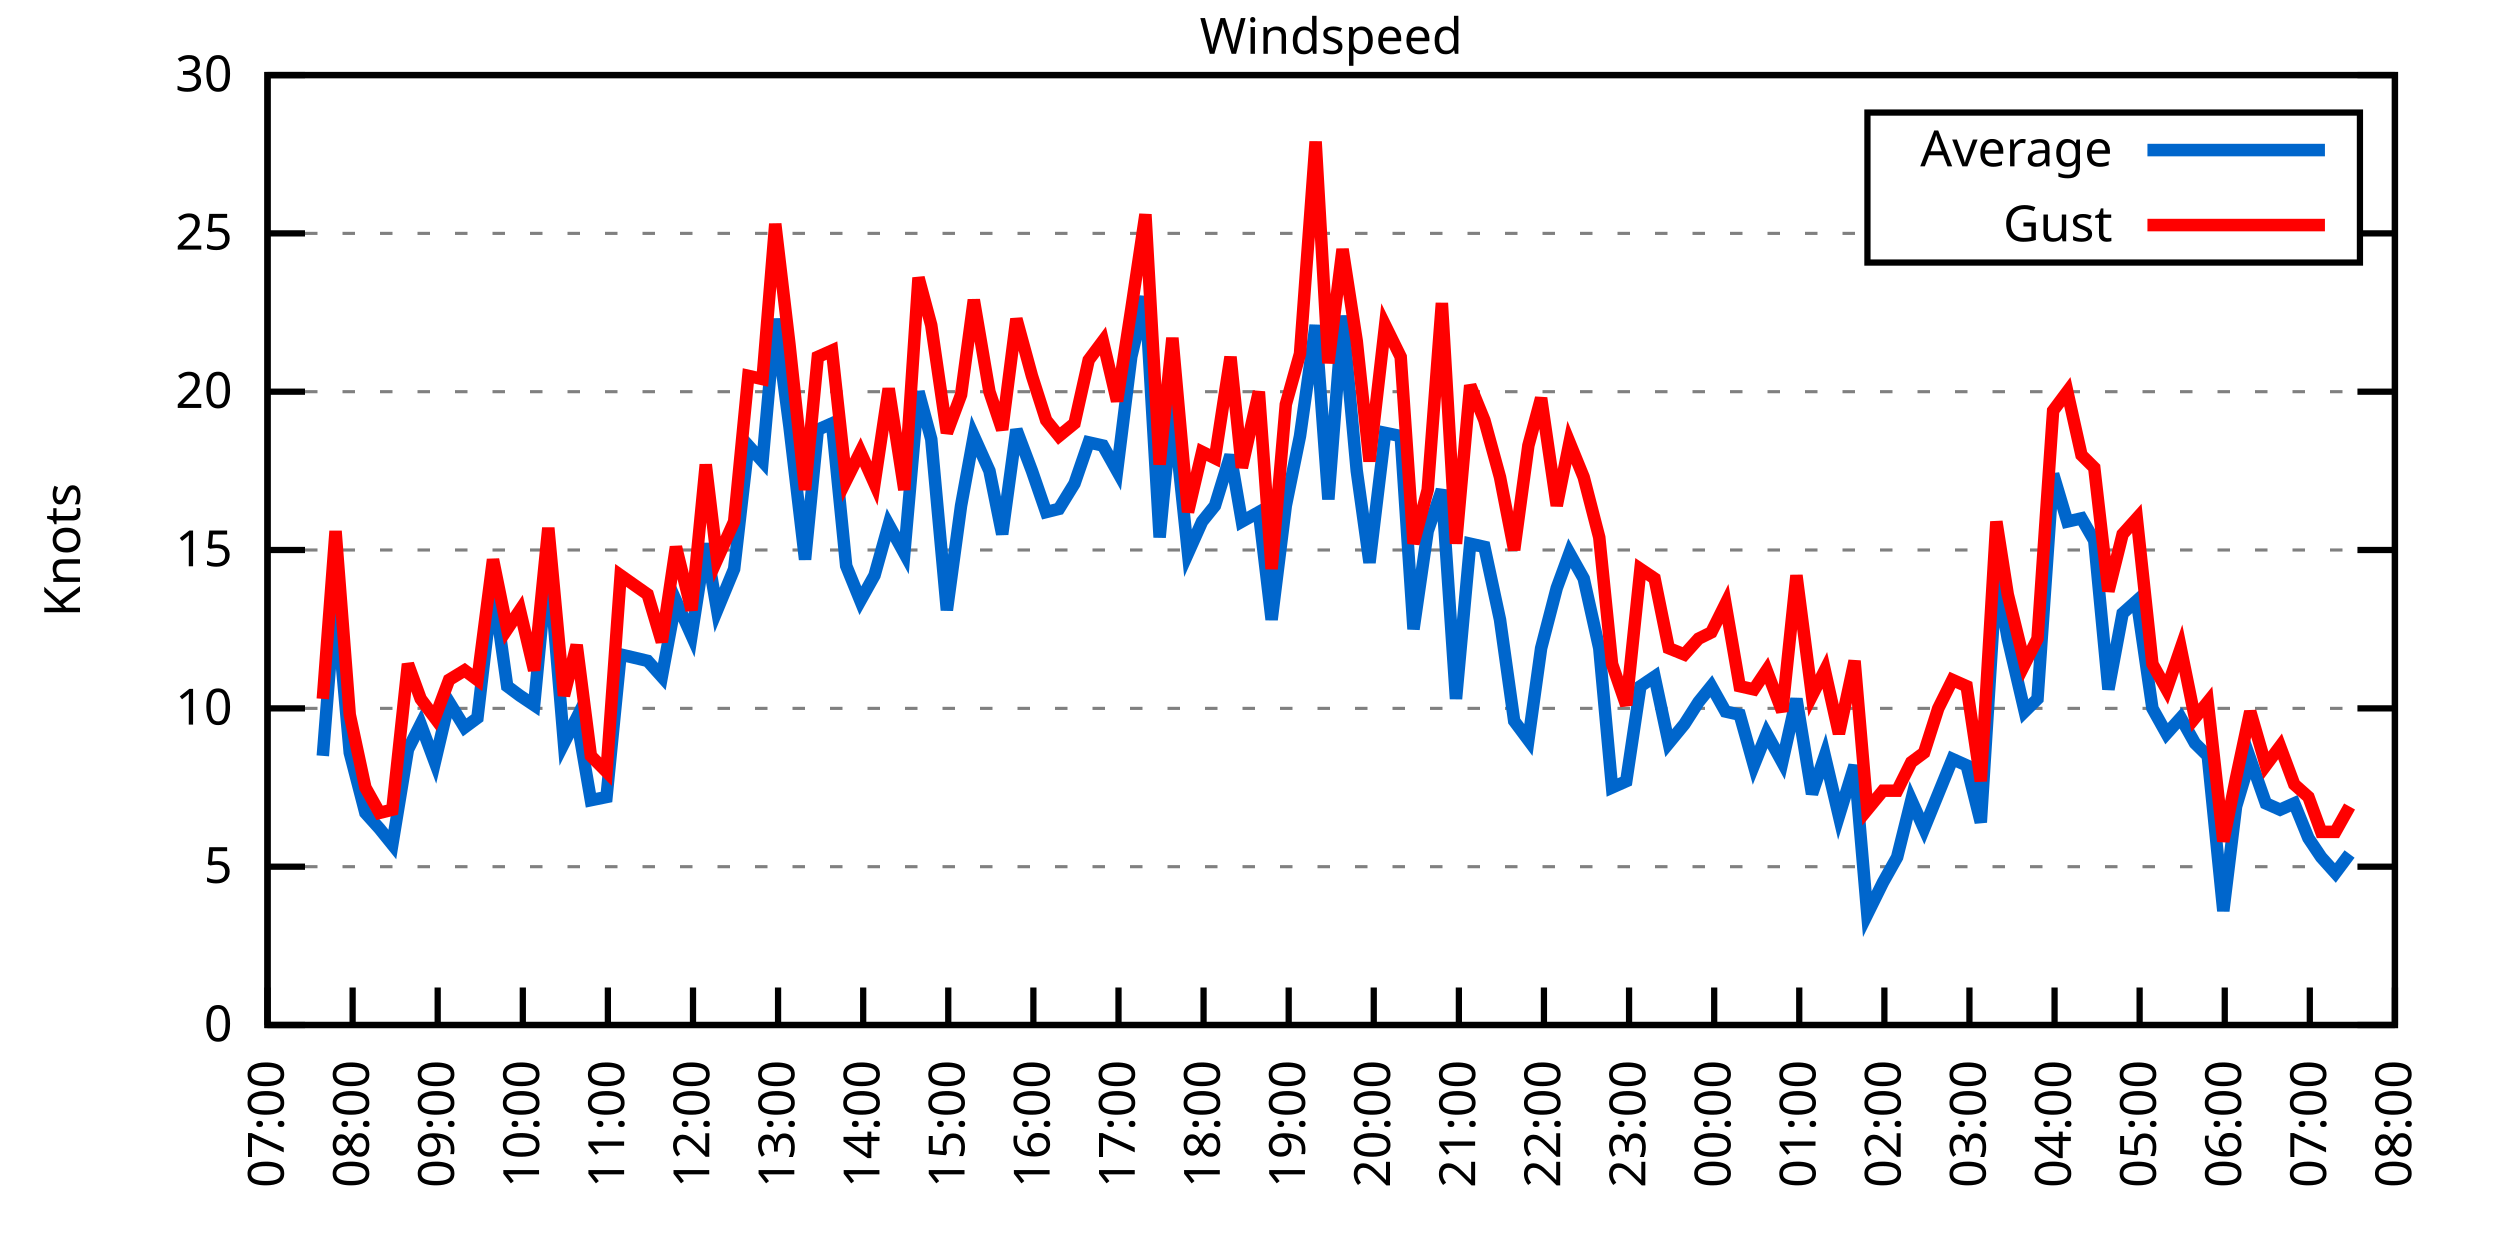
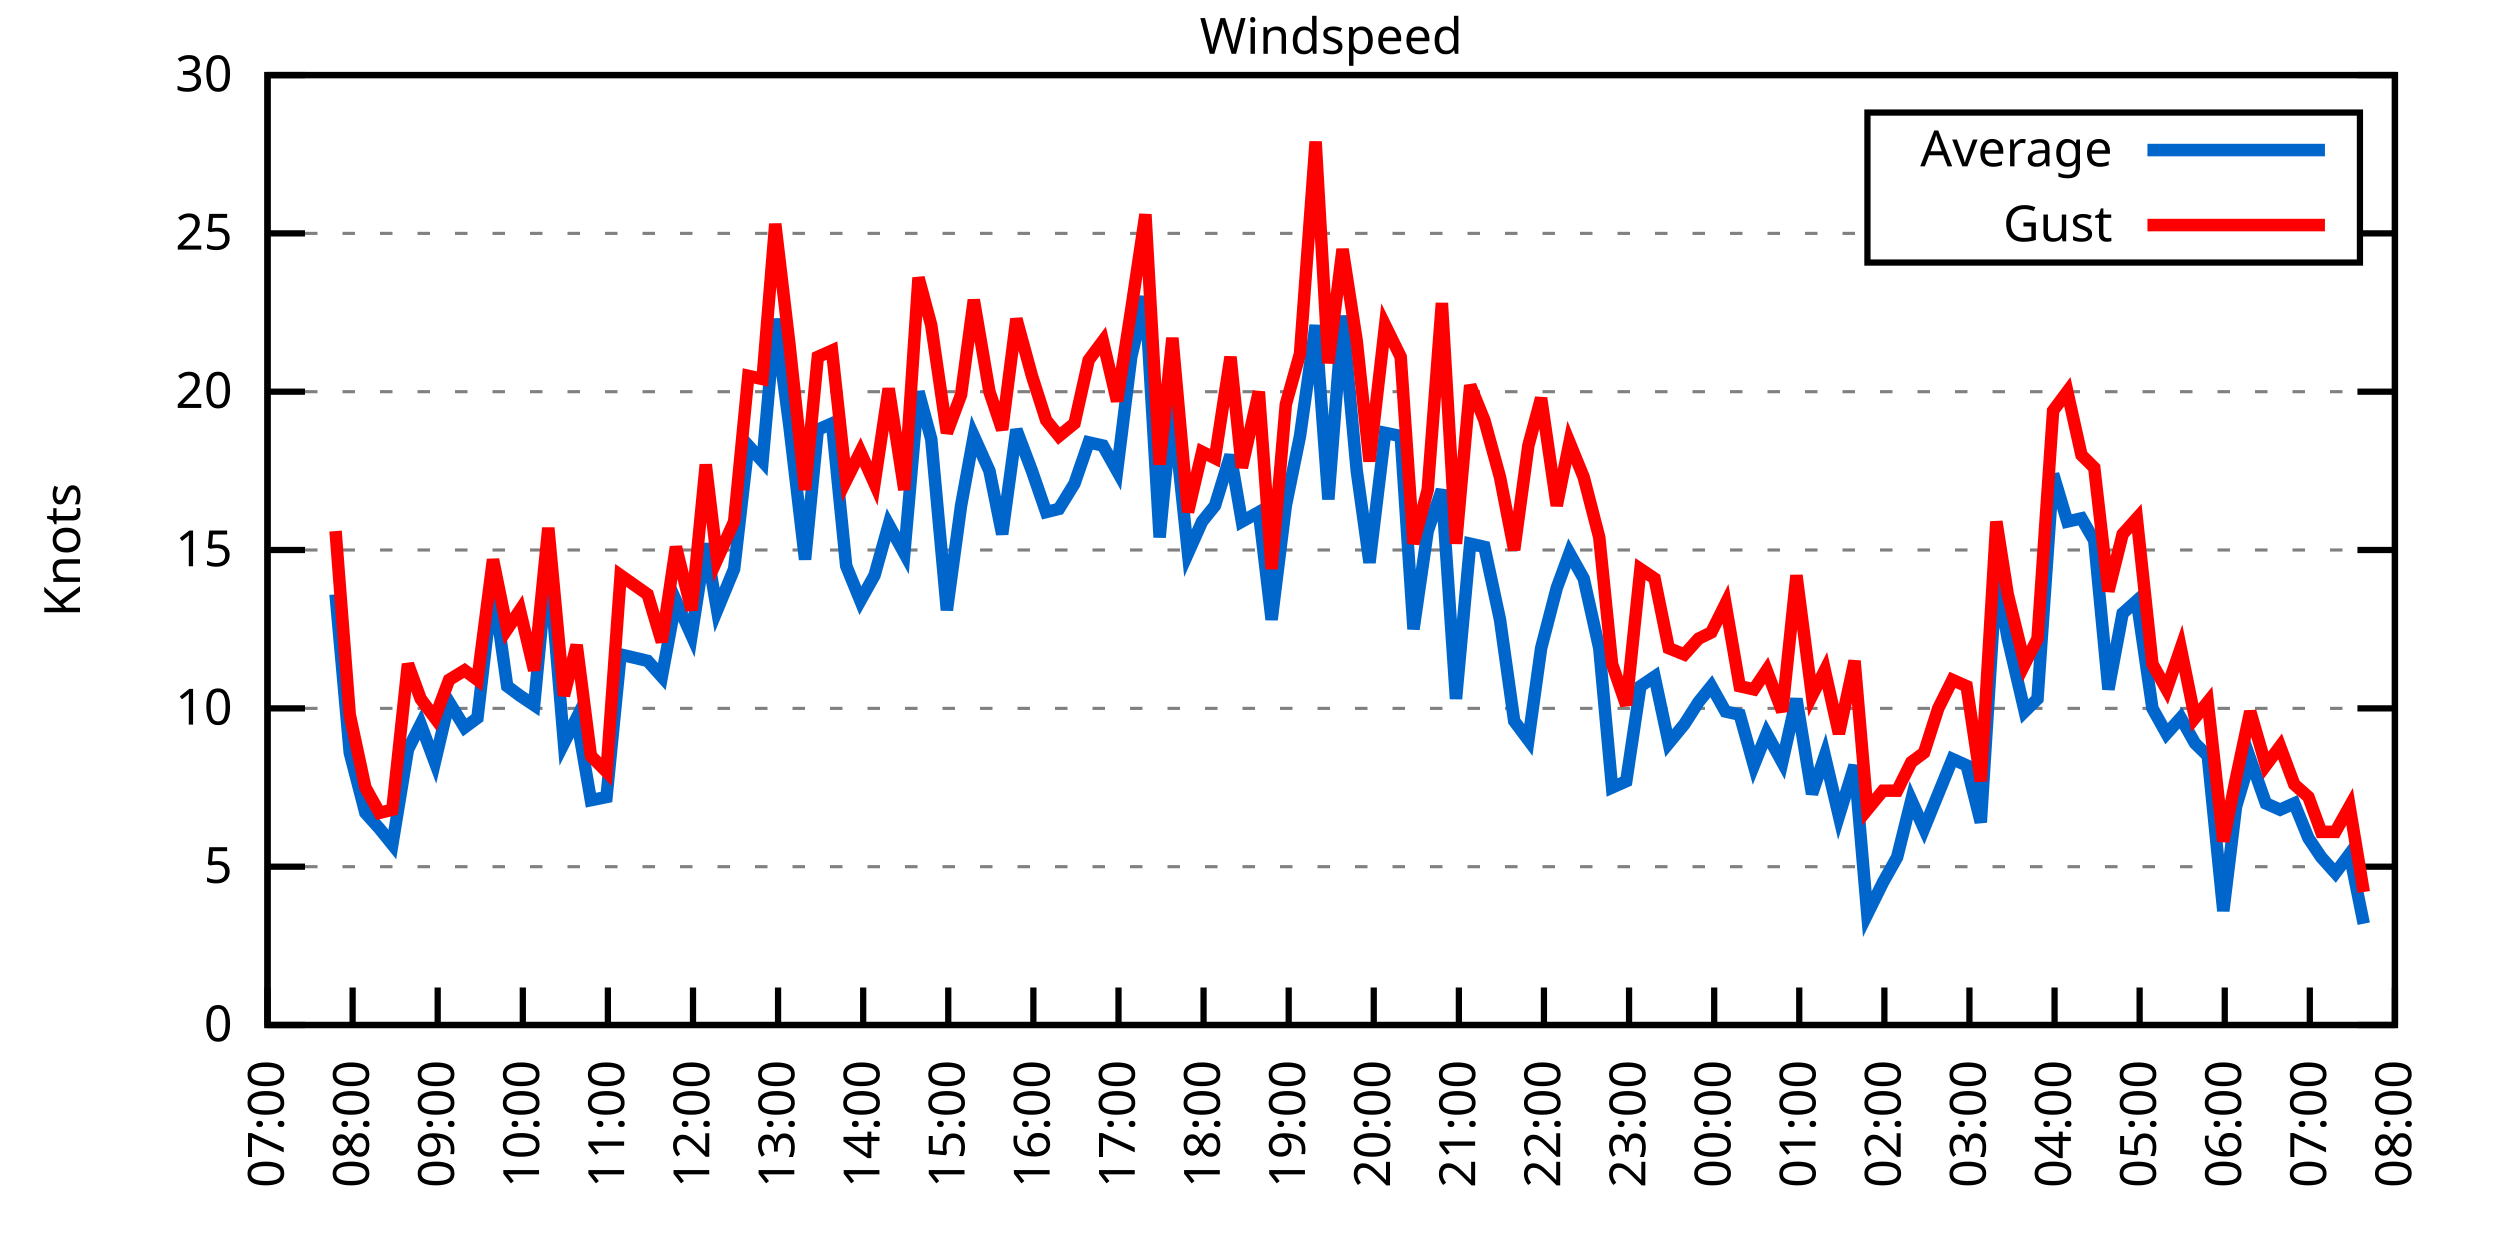
<svg xmlns="http://www.w3.org/2000/svg" xmlns:xlink="http://www.w3.org/1999/xlink" width="400" height="200" viewBox="0 0 400 200">
  <g id="gnuplot_canvas">
    <rect x="0" y="0" width="400" height="200" fill="none" />
    <defs>
      <circle id="gpDot" r="0.5" stroke-width="0.5" stroke="currentColor" />
      <path id="gpPt0" stroke-width="0.333" stroke="currentColor" d="M-1,0 h2 M0,-1 v2" />
      <path id="gpPt1" stroke-width="0.333" stroke="currentColor" d="M-1,-1 L1,1 M1,-1 L-1,1" />
      <path id="gpPt2" stroke-width="0.333" stroke="currentColor" d="M-1,0 L1,0 M0,-1 L0,1 M-1,-1 L1,1 M-1,1 L1,-1" />
      <rect id="gpPt3" stroke-width="0.333" stroke="currentColor" x="-1" y="-1" width="2" height="2" />
      <rect id="gpPt4" stroke-width="0.333" stroke="currentColor" fill="currentColor" x="-1" y="-1" width="2" height="2" />
      <circle id="gpPt5" stroke-width="0.333" stroke="currentColor" cx="0" cy="0" r="1" />
      <use xlink:href="#gpPt5" id="gpPt6" fill="currentColor" stroke="none" />
      <path id="gpPt7" stroke-width="0.333" stroke="currentColor" d="M0,-1.33 L-1.33,0.67 L1.33,0.67 z" />
      <use xlink:href="#gpPt7" id="gpPt8" fill="currentColor" stroke="none" />
      <use xlink:href="#gpPt7" id="gpPt9" stroke="currentColor" transform="rotate(180)" />
      <use xlink:href="#gpPt9" id="gpPt10" fill="currentColor" stroke="none" />
      <use xlink:href="#gpPt3" id="gpPt11" stroke="currentColor" transform="rotate(45)" />
      <use xlink:href="#gpPt11" id="gpPt12" fill="currentColor" stroke="none" />
      <path id="gpPt13" stroke-width="0.333" stroke="currentColor" d="M0,1.330 L1.265,0.411 L0.782,-1.067 L-0.782,-1.076 L-1.265,0.411 z" />
      <use xlink:href="#gpPt13" id="gpPt14" fill="currentColor" stroke="none" />
      <filter id="textbox" filterUnits="objectBoundingBox" x="0" y="0" height="1" width="1">
        <feFlood flood-color="white" flood-opacity="1" result="bgnd" />
        <feComposite in="SourceGraphic" in2="bgnd" operator="atop" />
      </filter>
      <filter id="greybox" filterUnits="objectBoundingBox" x="0" y="0" height="1" width="1">
        <feFlood flood-color="lightgrey" flood-opacity="1" result="grey" />
        <feComposite in="SourceGraphic" in2="grey" operator="atop" />
      </filter>
    </defs>
    <g fill="none" color="white" stroke="currentColor" stroke-width="1.00" stroke-linecap="butt" stroke-linejoin="miter">
</g>
    <g fill="none" color="black" stroke="currentColor" stroke-width="1.00" stroke-linecap="butt" stroke-linejoin="miter">
      <g stroke="none" shape-rendering="crispEdges">
        <polygon fill="rgb(255, 255, 255)" points="42.80,164.00 383.18,164.00 383.18,12.02 42.80,12.02 " />
      </g>
    </g>
    <g fill="none" color="black" stroke="currentColor" stroke-width="1.00" stroke-linecap="butt" stroke-linejoin="miter">
</g>
    <g fill="none" color="black" stroke="black" stroke-width="0.50" stroke-linecap="butt" stroke-linejoin="miter">
</g>
    <g fill="none" color="gray" stroke="currentColor" stroke-width="0.50" stroke-linecap="butt" stroke-linejoin="miter">
      <path stroke="gray" stroke-dasharray="2,4" class="gridline" d="M42.80,164.00 L383.19,164.00  " />
    </g>
    <g fill="none" color="gray" stroke="gray" stroke-width="1.00" stroke-linecap="butt" stroke-linejoin="miter">
</g>
    <g fill="none" color="black" stroke="currentColor" stroke-width="1.00" stroke-linecap="butt" stroke-linejoin="miter">
      <path stroke="black" d="M42.80,164.00 L48.80,164.00 M383.19,164.00 L377.19,164.00  " />
      <g transform="translate(37.20,166.60)" stroke="none" fill="black" font-family="Sans" font-size="8.00" text-anchor="end">
        <text>
          <tspan font-family="Sans"> 0</tspan>
        </text>
      </g>
    </g>
    <g fill="none" color="black" stroke="currentColor" stroke-width="1.00" stroke-linecap="butt" stroke-linejoin="miter">
</g>
    <g fill="none" color="black" stroke="black" stroke-width="0.50" stroke-linecap="butt" stroke-linejoin="miter">
</g>
    <g fill="none" color="gray" stroke="currentColor" stroke-width="0.50" stroke-linecap="butt" stroke-linejoin="miter">
      <path stroke="gray" stroke-dasharray="2,4" class="gridline" d="M42.80,138.67 L383.19,138.67  " />
    </g>
    <g fill="none" color="gray" stroke="gray" stroke-width="1.00" stroke-linecap="butt" stroke-linejoin="miter">
</g>
    <g fill="none" color="black" stroke="currentColor" stroke-width="1.00" stroke-linecap="butt" stroke-linejoin="miter">
      <path stroke="black" d="M42.80,138.67 L48.80,138.67 M383.19,138.67 L377.19,138.67  " />
      <g transform="translate(37.20,141.27)" stroke="none" fill="black" font-family="Sans" font-size="8.00" text-anchor="end">
        <text>
          <tspan font-family="Sans"> 5</tspan>
        </text>
      </g>
    </g>
    <g fill="none" color="black" stroke="currentColor" stroke-width="1.00" stroke-linecap="butt" stroke-linejoin="miter">
</g>
    <g fill="none" color="black" stroke="black" stroke-width="0.50" stroke-linecap="butt" stroke-linejoin="miter">
</g>
    <g fill="none" color="gray" stroke="currentColor" stroke-width="0.50" stroke-linecap="butt" stroke-linejoin="miter">
      <path stroke="gray" stroke-dasharray="2,4" class="gridline" d="M42.80,113.34 L383.19,113.34  " />
    </g>
    <g fill="none" color="gray" stroke="gray" stroke-width="1.00" stroke-linecap="butt" stroke-linejoin="miter">
</g>
    <g fill="none" color="black" stroke="currentColor" stroke-width="1.00" stroke-linecap="butt" stroke-linejoin="miter">
      <path stroke="black" d="M42.80,113.34 L48.80,113.34 M383.19,113.34 L377.19,113.34  " />
      <g transform="translate(37.20,115.94)" stroke="none" fill="black" font-family="Sans" font-size="8.00" text-anchor="end">
        <text>
          <tspan font-family="Sans"> 10</tspan>
        </text>
      </g>
    </g>
    <g fill="none" color="black" stroke="currentColor" stroke-width="1.00" stroke-linecap="butt" stroke-linejoin="miter">
</g>
    <g fill="none" color="black" stroke="black" stroke-width="0.50" stroke-linecap="butt" stroke-linejoin="miter">
</g>
    <g fill="none" color="gray" stroke="currentColor" stroke-width="0.50" stroke-linecap="butt" stroke-linejoin="miter">
      <path stroke="gray" stroke-dasharray="2,4" class="gridline" d="M42.80,88.00 L383.19,88.00  " />
    </g>
    <g fill="none" color="gray" stroke="gray" stroke-width="1.00" stroke-linecap="butt" stroke-linejoin="miter">
</g>
    <g fill="none" color="black" stroke="currentColor" stroke-width="1.00" stroke-linecap="butt" stroke-linejoin="miter">
      <path stroke="black" d="M42.80,88.00 L48.80,88.00 M383.19,88.00 L377.19,88.00  " />
      <g transform="translate(37.20,90.60)" stroke="none" fill="black" font-family="Sans" font-size="8.00" text-anchor="end">
        <text>
          <tspan font-family="Sans"> 15</tspan>
        </text>
      </g>
    </g>
    <g fill="none" color="black" stroke="currentColor" stroke-width="1.00" stroke-linecap="butt" stroke-linejoin="miter">
</g>
    <g fill="none" color="black" stroke="black" stroke-width="0.50" stroke-linecap="butt" stroke-linejoin="miter">
</g>
    <g fill="none" color="gray" stroke="currentColor" stroke-width="0.50" stroke-linecap="butt" stroke-linejoin="miter">
      <path stroke="gray" stroke-dasharray="2,4" class="gridline" d="M42.80,62.67 L383.19,62.67  " />
    </g>
    <g fill="none" color="gray" stroke="gray" stroke-width="1.00" stroke-linecap="butt" stroke-linejoin="miter">
</g>
    <g fill="none" color="black" stroke="currentColor" stroke-width="1.00" stroke-linecap="butt" stroke-linejoin="miter">
      <path stroke="black" d="M42.80,62.67 L48.80,62.67 M383.19,62.67 L377.19,62.67  " />
      <g transform="translate(37.20,65.27)" stroke="none" fill="black" font-family="Sans" font-size="8.00" text-anchor="end">
        <text>
          <tspan font-family="Sans"> 20</tspan>
        </text>
      </g>
    </g>
    <g fill="none" color="black" stroke="currentColor" stroke-width="1.00" stroke-linecap="butt" stroke-linejoin="miter">
</g>
    <g fill="none" color="black" stroke="black" stroke-width="0.50" stroke-linecap="butt" stroke-linejoin="miter">
</g>
    <g fill="none" color="gray" stroke="currentColor" stroke-width="0.50" stroke-linecap="butt" stroke-linejoin="miter">
      <path stroke="gray" stroke-dasharray="2,4" class="gridline" d="M42.80,37.34 L298.79,37.34 M377.59,37.34 L383.19,37.34  " />
    </g>
    <g fill="none" color="gray" stroke="gray" stroke-width="1.00" stroke-linecap="butt" stroke-linejoin="miter">
</g>
    <g fill="none" color="black" stroke="currentColor" stroke-width="1.00" stroke-linecap="butt" stroke-linejoin="miter">
      <path stroke="black" d="M42.80,37.34 L48.80,37.34 M383.19,37.34 L377.19,37.34  " />
      <g transform="translate(37.20,39.94)" stroke="none" fill="black" font-family="Sans" font-size="8.00" text-anchor="end">
        <text>
          <tspan font-family="Sans"> 25</tspan>
        </text>
      </g>
    </g>
    <g fill="none" color="black" stroke="currentColor" stroke-width="1.00" stroke-linecap="butt" stroke-linejoin="miter">
</g>
    <g fill="none" color="black" stroke="black" stroke-width="0.50" stroke-linecap="butt" stroke-linejoin="miter">
</g>
    <g fill="none" color="gray" stroke="currentColor" stroke-width="0.50" stroke-linecap="butt" stroke-linejoin="miter">
      <path stroke="gray" stroke-dasharray="2,4" class="gridline" d="M42.80,12.01 L383.19,12.01  " />
    </g>
    <g fill="none" color="gray" stroke="gray" stroke-width="1.00" stroke-linecap="butt" stroke-linejoin="miter">
</g>
    <g fill="none" color="black" stroke="currentColor" stroke-width="1.00" stroke-linecap="butt" stroke-linejoin="miter">
      <path stroke="black" d="M42.80,12.01 L48.80,12.01 M383.19,12.01 L377.19,12.01  " />
      <g transform="translate(37.20,14.61)" stroke="none" fill="black" font-family="Sans" font-size="8.00" text-anchor="end">
        <text>
          <tspan font-family="Sans"> 30</tspan>
        </text>
      </g>
    </g>
    <g fill="none" color="black" stroke="currentColor" stroke-width="1.00" stroke-linecap="butt" stroke-linejoin="miter">
      <path stroke="black" d="M42.80,164.00 L42.80,158.00  " />
      <g transform="translate(45.40,169.60) rotate(270.00)" stroke="none" fill="black" font-family="Sans" font-size="8.00" text-anchor="end">
        <text>
          <tspan font-family="Sans">07:00</tspan>
        </text>
      </g>
    </g>
    <g fill="none" color="black" stroke="currentColor" stroke-width="1.00" stroke-linecap="butt" stroke-linejoin="miter">
      <path stroke="black" d="M56.42,164.00 L56.42,158.00  " />
      <g transform="translate(59.02,169.60) rotate(270.00)" stroke="none" fill="black" font-family="Sans" font-size="8.00" text-anchor="end">
        <text>
          <tspan font-family="Sans">08:00</tspan>
        </text>
      </g>
    </g>
    <g fill="none" color="black" stroke="currentColor" stroke-width="1.00" stroke-linecap="butt" stroke-linejoin="miter">
      <path stroke="black" d="M70.03,164.00 L70.03,158.00  " />
      <g transform="translate(72.63,169.60) rotate(270.00)" stroke="none" fill="black" font-family="Sans" font-size="8.00" text-anchor="end">
        <text>
          <tspan font-family="Sans">09:00</tspan>
        </text>
      </g>
    </g>
    <g fill="none" color="black" stroke="currentColor" stroke-width="1.00" stroke-linecap="butt" stroke-linejoin="miter">
      <path stroke="black" d="M83.65,164.00 L83.65,158.00  " />
      <g transform="translate(86.25,169.60) rotate(270.00)" stroke="none" fill="black" font-family="Sans" font-size="8.00" text-anchor="end">
        <text>
          <tspan font-family="Sans">10:00</tspan>
        </text>
      </g>
    </g>
    <g fill="none" color="black" stroke="currentColor" stroke-width="1.00" stroke-linecap="butt" stroke-linejoin="miter">
      <path stroke="black" d="M97.26,164.00 L97.26,158.00  " />
      <g transform="translate(99.86,169.60) rotate(270.00)" stroke="none" fill="black" font-family="Sans" font-size="8.00" text-anchor="end">
        <text>
          <tspan font-family="Sans">11:00</tspan>
        </text>
      </g>
    </g>
    <g fill="none" color="black" stroke="currentColor" stroke-width="1.00" stroke-linecap="butt" stroke-linejoin="miter">
      <path stroke="black" d="M110.88,164.00 L110.88,158.00  " />
      <g transform="translate(113.48,169.60) rotate(270.00)" stroke="none" fill="black" font-family="Sans" font-size="8.00" text-anchor="end">
        <text>
          <tspan font-family="Sans">12:00</tspan>
        </text>
      </g>
    </g>
    <g fill="none" color="black" stroke="currentColor" stroke-width="1.00" stroke-linecap="butt" stroke-linejoin="miter">
      <path stroke="black" d="M124.49,164.00 L124.49,158.00  " />
      <g transform="translate(127.09,169.60) rotate(270.00)" stroke="none" fill="black" font-family="Sans" font-size="8.00" text-anchor="end">
        <text>
          <tspan font-family="Sans">13:00</tspan>
        </text>
      </g>
    </g>
    <g fill="none" color="black" stroke="currentColor" stroke-width="1.00" stroke-linecap="butt" stroke-linejoin="miter">
      <path stroke="black" d="M138.11,164.00 L138.11,158.00  " />
      <g transform="translate(140.71,169.60) rotate(270.00)" stroke="none" fill="black" font-family="Sans" font-size="8.00" text-anchor="end">
        <text>
          <tspan font-family="Sans">14:00</tspan>
        </text>
      </g>
    </g>
    <g fill="none" color="black" stroke="currentColor" stroke-width="1.00" stroke-linecap="butt" stroke-linejoin="miter">
      <path stroke="black" d="M151.72,164.00 L151.72,158.00  " />
      <g transform="translate(154.32,169.60) rotate(270.00)" stroke="none" fill="black" font-family="Sans" font-size="8.00" text-anchor="end">
        <text>
          <tspan font-family="Sans">15:00</tspan>
        </text>
      </g>
    </g>
    <g fill="none" color="black" stroke="currentColor" stroke-width="1.00" stroke-linecap="butt" stroke-linejoin="miter">
      <path stroke="black" d="M165.34,164.00 L165.34,158.00  " />
      <g transform="translate(167.94,169.60) rotate(270.00)" stroke="none" fill="black" font-family="Sans" font-size="8.00" text-anchor="end">
        <text>
          <tspan font-family="Sans">16:00</tspan>
        </text>
      </g>
    </g>
    <g fill="none" color="black" stroke="currentColor" stroke-width="1.00" stroke-linecap="butt" stroke-linejoin="miter">
      <path stroke="black" d="M178.96,164.00 L178.96,158.00  " />
      <g transform="translate(181.56,169.60) rotate(270.00)" stroke="none" fill="black" font-family="Sans" font-size="8.00" text-anchor="end">
        <text>
          <tspan font-family="Sans">17:00</tspan>
        </text>
      </g>
    </g>
    <g fill="none" color="black" stroke="currentColor" stroke-width="1.00" stroke-linecap="butt" stroke-linejoin="miter">
      <path stroke="black" d="M192.57,164.00 L192.57,158.00  " />
      <g transform="translate(195.17,169.60) rotate(270.00)" stroke="none" fill="black" font-family="Sans" font-size="8.00" text-anchor="end">
        <text>
          <tspan font-family="Sans">18:00</tspan>
        </text>
      </g>
    </g>
    <g fill="none" color="black" stroke="currentColor" stroke-width="1.00" stroke-linecap="butt" stroke-linejoin="miter">
      <path stroke="black" d="M206.19,164.00 L206.19,158.00  " />
      <g transform="translate(208.79,169.60) rotate(270.00)" stroke="none" fill="black" font-family="Sans" font-size="8.00" text-anchor="end">
        <text>
          <tspan font-family="Sans">19:00</tspan>
        </text>
      </g>
    </g>
    <g fill="none" color="black" stroke="currentColor" stroke-width="1.00" stroke-linecap="butt" stroke-linejoin="miter">
      <path stroke="black" d="M219.80,164.00 L219.80,158.00  " />
      <g transform="translate(222.40,169.60) rotate(270.00)" stroke="none" fill="black" font-family="Sans" font-size="8.00" text-anchor="end">
        <text>
          <tspan font-family="Sans">20:00</tspan>
        </text>
      </g>
    </g>
    <g fill="none" color="black" stroke="currentColor" stroke-width="1.00" stroke-linecap="butt" stroke-linejoin="miter">
      <path stroke="black" d="M233.42,164.00 L233.42,158.00  " />
      <g transform="translate(236.02,169.60) rotate(270.00)" stroke="none" fill="black" font-family="Sans" font-size="8.00" text-anchor="end">
        <text>
          <tspan font-family="Sans">21:00</tspan>
        </text>
      </g>
    </g>
    <g fill="none" color="black" stroke="currentColor" stroke-width="1.00" stroke-linecap="butt" stroke-linejoin="miter">
      <path stroke="black" d="M247.03,164.00 L247.03,158.00  " />
      <g transform="translate(249.63,169.60) rotate(270.00)" stroke="none" fill="black" font-family="Sans" font-size="8.00" text-anchor="end">
        <text>
          <tspan font-family="Sans">22:00</tspan>
        </text>
      </g>
    </g>
    <g fill="none" color="black" stroke="currentColor" stroke-width="1.00" stroke-linecap="butt" stroke-linejoin="miter">
      <path stroke="black" d="M260.65,164.00 L260.65,158.00  " />
      <g transform="translate(263.25,169.60) rotate(270.00)" stroke="none" fill="black" font-family="Sans" font-size="8.00" text-anchor="end">
        <text>
          <tspan font-family="Sans">23:00</tspan>
        </text>
      </g>
    </g>
    <g fill="none" color="black" stroke="currentColor" stroke-width="1.00" stroke-linecap="butt" stroke-linejoin="miter">
      <path stroke="black" d="M274.27,164.00 L274.27,158.00  " />
      <g transform="translate(276.87,169.60) rotate(270.00)" stroke="none" fill="black" font-family="Sans" font-size="8.00" text-anchor="end">
        <text>
          <tspan font-family="Sans">00:00</tspan>
        </text>
      </g>
    </g>
    <g fill="none" color="black" stroke="currentColor" stroke-width="1.00" stroke-linecap="butt" stroke-linejoin="miter">
      <path stroke="black" d="M287.88,164.00 L287.88,158.00  " />
      <g transform="translate(290.48,169.60) rotate(270.00)" stroke="none" fill="black" font-family="Sans" font-size="8.00" text-anchor="end">
        <text>
          <tspan font-family="Sans">01:00</tspan>
        </text>
      </g>
    </g>
    <g fill="none" color="black" stroke="currentColor" stroke-width="1.00" stroke-linecap="butt" stroke-linejoin="miter">
      <path stroke="black" d="M301.50,164.00 L301.50,158.00  " />
      <g transform="translate(304.10,169.60) rotate(270.00)" stroke="none" fill="black" font-family="Sans" font-size="8.00" text-anchor="end">
        <text>
          <tspan font-family="Sans">02:00</tspan>
        </text>
      </g>
    </g>
    <g fill="none" color="black" stroke="currentColor" stroke-width="1.00" stroke-linecap="butt" stroke-linejoin="miter">
      <path stroke="black" d="M315.11,164.00 L315.11,158.00  " />
      <g transform="translate(317.71,169.60) rotate(270.00)" stroke="none" fill="black" font-family="Sans" font-size="8.00" text-anchor="end">
        <text>
          <tspan font-family="Sans">03:00</tspan>
        </text>
      </g>
    </g>
    <g fill="none" color="black" stroke="currentColor" stroke-width="1.00" stroke-linecap="butt" stroke-linejoin="miter">
      <path stroke="black" d="M328.73,164.00 L328.73,158.00  " />
      <g transform="translate(331.33,169.60) rotate(270.00)" stroke="none" fill="black" font-family="Sans" font-size="8.00" text-anchor="end">
        <text>
          <tspan font-family="Sans">04:00</tspan>
        </text>
      </g>
    </g>
    <g fill="none" color="black" stroke="currentColor" stroke-width="1.00" stroke-linecap="butt" stroke-linejoin="miter">
      <path stroke="black" d="M342.34,164.00 L342.34,158.00  " />
      <g transform="translate(344.94,169.60) rotate(270.00)" stroke="none" fill="black" font-family="Sans" font-size="8.00" text-anchor="end">
        <text>
          <tspan font-family="Sans">05:00</tspan>
        </text>
      </g>
    </g>
    <g fill="none" color="black" stroke="currentColor" stroke-width="1.00" stroke-linecap="butt" stroke-linejoin="miter">
      <path stroke="black" d="M355.96,164.00 L355.96,158.00  " />
      <g transform="translate(358.56,169.60) rotate(270.00)" stroke="none" fill="black" font-family="Sans" font-size="8.00" text-anchor="end">
        <text>
          <tspan font-family="Sans">06:00</tspan>
        </text>
      </g>
    </g>
    <g fill="none" color="black" stroke="currentColor" stroke-width="1.00" stroke-linecap="butt" stroke-linejoin="miter">
      <path stroke="black" d="M369.57,164.00 L369.57,158.00  " />
      <g transform="translate(372.17,169.60) rotate(270.00)" stroke="none" fill="black" font-family="Sans" font-size="8.00" text-anchor="end">
        <text>
          <tspan font-family="Sans">07:00</tspan>
        </text>
      </g>
    </g>
    <g fill="none" color="black" stroke="currentColor" stroke-width="1.00" stroke-linecap="butt" stroke-linejoin="miter">
      <path stroke="black" d="M383.19,164.00 L383.19,158.00  " />
      <g transform="translate(385.79,169.60) rotate(270.00)" stroke="none" fill="black" font-family="Sans" font-size="8.00" text-anchor="end">
        <text>
          <tspan font-family="Sans">08:00</tspan>
        </text>
      </g>
    </g>
    <g fill="none" color="black" stroke="currentColor" stroke-width="1.00" stroke-linecap="butt" stroke-linejoin="miter">
</g>
    <g fill="none" color="black" stroke="currentColor" stroke-width="1.00" stroke-linecap="butt" stroke-linejoin="miter">
      <path stroke="black" d="M42.80,12.01 L42.80,164.00 L383.19,164.00 L383.19,12.01 L42.80,12.01 Z  " />
    </g>
    <g fill="none" color="black" stroke="currentColor" stroke-width="1.00" stroke-linecap="butt" stroke-linejoin="miter">
</g>
    <g fill="none" color="black" stroke="currentColor" stroke-width="1.00" stroke-linecap="butt" stroke-linejoin="miter">
      <path stroke="black" d="M298.79,42.01 L298.79,18.01 L377.59,18.01 L377.59,42.01 L298.79,42.01 Z  " />
    </g>
    <g id="Windspeed_plot_1">
      <g fill="none" color="white" stroke="black" stroke-width="2.00" stroke-linecap="butt" stroke-linejoin="miter">
</g>
      <g fill="none" color="black" stroke="currentColor" stroke-width="2.00" stroke-linecap="butt" stroke-linejoin="miter">
        <g transform="translate(337.99,26.61)" stroke="none" fill="black" font-family="Sans" font-size="8.00" text-anchor="end">
          <text>
            <tspan font-family="Sans">Average</tspan>
          </text>
        </g>
      </g>
      <g fill="none" color="black" stroke="currentColor" stroke-width="2.00" stroke-linecap="butt" stroke-linejoin="miter">
-         <path stroke="rgb(  0, 102, 204)" d="M343.59,24.01 L371.99,24.01 M51.65,120.94 L53.69,95.10 L55.96,120.43 L58.46,130.06 L60.73,132.59 L62.77,135.12   L65.27,119.92 L67.31,115.87 L69.58,121.95 L71.85,112.32 L74.34,116.38 L76.39,114.86 L78.88,93.58 L81.15,109.79   L83.19,111.31 L85.46,112.83 L87.73,89.02 L90.23,118.91 L92.27,114.86 L94.54,128.03 L97.04,127.52 L99.30,104.72   L103.62,105.74 L105.89,108.27 L108.15,96.11 L110.65,101.68 L112.92,86.99 L114.74,97.63 L117.46,91.04 L119.73,71.29   L122.00,73.82 L124.04,51.02 L126.31,68.25 L128.81,89.52 L130.85,68.75 L133.12,67.74 L135.39,90.54 L137.66,96.11   L139.92,92.06 L142.19,83.95 L144.69,88.51 L146.96,62.67 L149.00,70.27 L151.50,97.63 L153.77,80.91 L155.81,69.77   L158.31,75.34 L160.35,85.47 L162.62,68.75 L165.11,75.34 L167.38,81.93 L169.43,81.42 L171.92,77.37 L174.19,70.78   L176.46,71.29 L178.73,75.34 L181.00,57.10 L183.27,47.47 L185.54,85.98 L187.58,64.70 L190.08,88.51 L192.34,83.45   L194.39,80.91 L196.88,72.81 L198.70,83.45 L201.42,81.93 L203.46,99.15 L205.73,80.91 L208.00,69.77 L210.50,52.03   L212.54,79.90 L214.81,50.51 L217.08,75.34 L219.12,90.03 L221.62,69.26 L224.11,69.77 L226.16,100.67 L228.43,84.97   L230.70,78.38 L232.96,111.82 L235.23,86.99 L237.50,87.50 L240.00,99.15 L242.27,115.36 L244.54,118.40 L246.58,103.71   L249.08,94.08 L251.12,88.51 L253.39,92.56 L255.88,103.71 L257.93,126.00 L260.20,124.99 L262.47,109.79 L264.73,108.27   L267.00,118.91 L269.50,115.87 L271.77,112.32 L273.81,109.79 L276.08,113.84 L278.35,114.35 L280.62,122.46 L282.66,117.39   L285.16,121.95 L287.43,111.82 L289.92,127.02 L291.97,120.94 L294.23,130.56 L296.73,122.46 L298.77,146.27 L301.27,141.20   L303.54,137.15 L305.81,128.03 L307.85,132.59 L310.12,127.02 L312.39,121.44 L314.66,122.46 L316.93,131.58 L319.42,92.06   L321.24,102.19 L323.96,113.84 L326.00,111.82 L328.50,75.85 L330.77,83.45 L333.04,82.94 L335.08,86.49 L337.35,110.30   L339.62,98.14 L341.89,96.11 L344.39,113.34 L346.65,117.39 L348.92,114.86 L351.19,118.91 L353.24,120.94 L355.73,145.76   L357.77,129.04 L360.04,121.44 L362.54,128.54 L364.81,129.55 L367.08,128.54 L369.35,134.11 L371.39,137.15 L373.66,139.68   L375.93,136.64  " />
+         <path stroke="rgb(  0, 102, 204)" d="M343.59,24.01 L371.99,24.01 M53.69,95.10 L55.96,120.43 L58.46,130.06 L60.73,132.59 L62.77,135.12 L65.27,119.92   L67.31,115.87 L69.58,121.95 L71.85,112.32 L74.34,116.38 L76.39,114.86 L78.88,93.58 L81.15,109.79 L83.19,111.31   L85.46,112.83 L87.73,89.02 L90.23,118.91 L92.27,114.86 L94.54,128.03 L97.04,127.52 L99.30,104.72 L103.62,105.74   L105.89,108.27 L108.15,96.11 L110.65,101.68 L112.92,86.99 L114.74,97.63 L117.46,91.04 L119.73,71.29 L122.00,73.82   L124.04,51.02 L126.31,68.25 L128.81,89.52 L130.85,68.75 L133.12,67.74 L135.39,90.54 L137.66,96.11 L139.92,92.06   L142.19,83.95 L144.69,88.51 L146.96,62.67 L149.00,70.27 L151.50,97.63 L153.77,80.91 L155.81,69.77 L158.31,75.34   L160.35,85.47 L162.62,68.75 L165.11,75.34 L167.38,81.93 L169.43,81.42 L171.92,77.37 L174.19,70.78 L176.46,71.29   L178.73,75.34 L181.00,57.10 L183.27,47.47 L185.54,85.98 L187.58,64.70 L190.08,88.51 L192.34,83.45 L194.39,80.91   L196.88,72.81 L198.70,83.45 L201.42,81.93 L203.46,99.15 L205.73,80.91 L208.00,69.77 L210.50,52.03 L212.54,79.90   L214.81,50.51 L217.08,75.34 L219.12,90.03 L221.62,69.26 L224.11,69.77 L226.16,100.67 L228.43,84.97 L230.70,78.38   L232.96,111.82 L235.23,86.99 L237.50,87.50 L240.00,99.15 L242.27,115.36 L244.54,118.40 L246.58,103.71 L249.08,94.08   L251.12,88.51 L253.39,92.56 L255.88,103.71 L257.93,126.00 L260.20,124.99 L262.47,109.79 L264.73,108.27 L267.00,118.91   L269.50,115.87 L271.77,112.32 L273.81,109.79 L276.08,113.84 L278.35,114.35 L280.62,122.46 L282.66,117.39 L285.16,121.95   L287.43,111.82 L289.92,127.02 L291.97,120.94 L294.23,130.56 L296.73,122.46 L298.77,146.27 L301.27,141.20 L303.54,137.15   L305.81,128.03 L307.85,132.59 L310.12,127.02 L312.39,121.44 L314.66,122.46 L316.93,131.58 L319.42,92.06 L321.24,102.19   L323.96,113.84 L326.00,111.82 L328.50,75.85 L330.77,83.45 L333.04,82.94 L335.08,86.49 L337.35,110.30 L339.62,98.14   L341.89,96.11 L344.39,113.34 L346.65,117.39 L348.92,114.86 L351.19,118.91 L353.24,120.94 L355.73,145.76 L357.77,129.04   L360.04,121.44 L362.54,128.54 L364.81,129.55 L367.08,128.54 L369.35,134.11 L371.39,137.15 L373.66,139.68 L375.93,136.64   L378.20,147.79  " />
      </g>
    </g>
    <g id="Windspeed_plot_2">
      <g fill="none" color="black" stroke="currentColor" stroke-width="2.00" stroke-linecap="butt" stroke-linejoin="miter">
        <g transform="translate(337.99,38.61)" stroke="none" fill="black" font-family="Sans" font-size="8.00" text-anchor="end">
          <text>
            <tspan font-family="Sans">Gust</tspan>
          </text>
        </g>
      </g>
      <g fill="none" color="black" stroke="currentColor" stroke-width="2.00" stroke-linecap="butt" stroke-linejoin="miter">
-         <path stroke="rgb(255,   0,   0)" d="M343.59,36.01 L371.99,36.01 M51.65,111.82 L53.69,84.97 L55.96,114.35 L58.46,126.00 L60.73,130.06 L62.77,129.55   L65.27,106.24 L67.31,111.82 L69.58,114.86 L71.85,108.78 L74.34,107.26 L76.39,108.78 L78.88,89.52 L81.15,100.67   L83.19,97.63 L85.46,107.26 L87.73,84.46 L90.23,111.31 L92.27,103.20 L94.54,120.94 L97.04,123.47 L99.30,92.06   L103.62,95.10 L105.89,102.70 L108.15,87.50 L110.65,97.63 L112.92,74.33 L114.74,89.52 L117.46,83.45 L119.73,60.14   L122.00,60.65 L124.04,35.82 L126.31,55.07 L128.81,78.38 L130.85,57.10 L133.12,56.09 L135.39,76.86 L137.66,72.30   L139.92,77.37 L142.19,62.17 L144.69,78.38 L146.96,44.43 L149.00,52.03 L151.50,69.26 L153.77,63.18 L155.81,47.98   L158.31,62.67 L160.35,68.75 L162.62,51.02 L165.11,60.14 L167.38,67.23 L169.43,69.77 L171.92,67.74 L174.19,57.61   L176.46,54.57 L178.73,64.19 L181.00,49.50 L183.27,34.30 L185.54,74.33 L187.58,54.06 L190.08,81.93 L192.34,72.30   L194.39,73.31 L196.88,57.10 L198.70,74.83 L201.42,62.67 L203.46,91.04 L205.73,64.70 L208.00,56.59 L210.50,22.65   L212.54,58.11 L214.81,39.87 L217.08,54.57 L219.12,73.82 L221.62,52.03 L224.11,57.10 L226.16,86.99 L228.43,78.38   L230.70,48.49 L232.96,86.99 L235.23,61.66 L237.50,67.23 L240.00,76.35 L242.27,88.00 L244.54,71.29 L246.58,63.69   L249.08,80.91 L251.12,70.78 L253.39,76.35 L255.88,85.98 L257.93,106.24 L260.20,112.83 L262.47,91.04 L264.73,92.56   L267.00,103.71 L269.50,104.72 L271.77,102.19 L273.81,101.18 L276.08,96.62 L278.35,109.79 L280.62,110.30 L282.66,107.26   L285.16,113.84 L287.43,92.06 L289.92,111.31 L291.97,107.26 L294.23,117.39 L296.73,105.74 L298.77,129.55 L301.27,126.51   L303.54,126.51 L305.81,121.95 L307.85,120.43 L310.12,113.34 L312.39,108.78 L314.66,109.79 L316.93,124.99 L319.42,83.45   L321.24,95.10 L323.96,106.24 L326.00,102.19 L328.50,65.71 L330.77,62.67 L333.04,72.81 L335.08,74.83 L337.35,94.59   L339.62,85.47 L341.89,82.94 L344.39,106.24 L346.65,110.30 L348.92,103.71 L351.19,114.86 L353.24,112.32 L355.73,134.62   L357.77,124.48 L360.04,113.84 L362.54,122.46 L364.81,119.42 L367.08,125.50 L369.35,127.52 L371.39,133.10 L373.66,133.10   L375.93,129.04  " />
+         <path stroke="rgb(255,   0,   0)" d="M343.59,36.01 L371.99,36.01 M53.69,84.97 L55.96,114.35 L58.46,126.00 L60.73,130.06 L62.77,129.55 L65.27,106.24   L67.31,111.82 L69.58,114.86 L71.85,108.78 L74.34,107.26 L76.39,108.78 L78.88,89.52 L81.15,100.67 L83.19,97.63   L85.46,107.26 L87.73,84.46 L90.23,111.31 L92.27,103.20 L94.54,120.94 L97.04,123.47 L99.30,92.06 L103.62,95.10   L105.89,102.70 L108.15,87.50 L110.65,97.63 L112.92,74.33 L114.74,89.52 L117.46,83.45 L119.73,60.14 L122.00,60.65   L124.04,35.82 L126.31,55.07 L128.81,78.38 L130.85,57.10 L133.12,56.09 L135.39,76.86 L137.66,72.30 L139.92,77.37   L142.19,62.17 L144.69,78.38 L146.96,44.43 L149.00,52.03 L151.50,69.26 L153.77,63.18 L155.81,47.98 L158.31,62.67   L160.35,68.75 L162.62,51.02 L165.11,60.14 L167.38,67.23 L169.43,69.77 L171.92,67.74 L174.19,57.61 L176.46,54.57   L178.73,64.19 L181.00,49.50 L183.27,34.30 L185.54,74.33 L187.58,54.06 L190.08,81.93 L192.34,72.30 L194.39,73.31   L196.88,57.10 L198.70,74.83 L201.42,62.67 L203.46,91.04 L205.73,64.70 L208.00,56.59 L210.50,22.65 L212.54,58.11   L214.81,39.87 L217.08,54.57 L219.12,73.82 L221.62,52.03 L224.11,57.10 L226.16,86.99 L228.43,78.38 L230.70,48.49   L232.96,86.99 L235.23,61.66 L237.50,67.23 L240.00,76.35 L242.27,88.00 L244.54,71.29 L246.58,63.69 L249.08,80.91   L251.12,70.78 L253.39,76.35 L255.88,85.98 L257.93,106.24 L260.20,112.83 L262.47,91.04 L264.73,92.56 L267.00,103.71   L269.50,104.72 L271.77,102.19 L273.81,101.18 L276.08,96.62 L278.35,109.79 L280.62,110.30 L282.66,107.26 L285.16,113.84   L287.43,92.06 L289.92,111.31 L291.97,107.26 L294.23,117.39 L296.73,105.74 L298.77,129.55 L301.27,126.51 L303.54,126.51   L305.81,121.95 L307.85,120.43 L310.12,113.34 L312.39,108.78 L314.66,109.79 L316.93,124.99 L319.42,83.45 L321.24,95.10   L323.96,106.24 L326.00,102.19 L328.50,65.71 L330.77,62.67 L333.04,72.81 L335.08,74.83 L337.35,94.59 L339.62,85.47   L341.89,82.94 L344.39,106.24 L346.65,110.30 L348.92,103.71 L351.19,114.86 L353.24,112.32 L355.73,134.62 L357.77,124.48   L360.04,113.84 L362.54,122.46 L364.81,119.42 L367.08,125.50 L369.35,127.52 L371.39,133.10 L373.66,133.10 L375.93,129.04   L378.20,142.72  " />
      </g>
    </g>
    <g fill="none" color="black" stroke="currentColor" stroke-width="2.00" stroke-linecap="butt" stroke-linejoin="miter">
</g>
    <g fill="none" color="black" stroke="black" stroke-width="1.00" stroke-linecap="butt" stroke-linejoin="miter">
</g>
    <g fill="none" color="black" stroke="currentColor" stroke-width="1.00" stroke-linecap="butt" stroke-linejoin="miter">
      <path stroke="black" d="M42.80,12.01 L42.80,164.00 L383.19,164.00 L383.19,12.01 L42.80,12.01 Z  " />
      <g transform="translate(12.80,88.01) rotate(270.00)" stroke="none" fill="black" font-family="Sans" font-size="8.00" text-anchor="middle">
        <text>
          <tspan font-family="Sans">Knots</tspan>
        </text>
      </g>
    </g>
    <g fill="none" color="black" stroke="currentColor" stroke-width="1.00" stroke-linecap="butt" stroke-linejoin="miter">
</g>
    <g fill="none" color="black" stroke="currentColor" stroke-width="1.00" stroke-linecap="butt" stroke-linejoin="miter">
      <g transform="translate(212.99,8.61)" stroke="none" fill="black" font-family="Sans" font-size="8.00" text-anchor="middle">
        <text>
          <tspan font-family="Sans">Windspeed</tspan>
        </text>
      </g>
    </g>
    <g fill="none" color="black" stroke="currentColor" stroke-width="1.00" stroke-linecap="butt" stroke-linejoin="miter">
</g>
  </g>
</svg>
